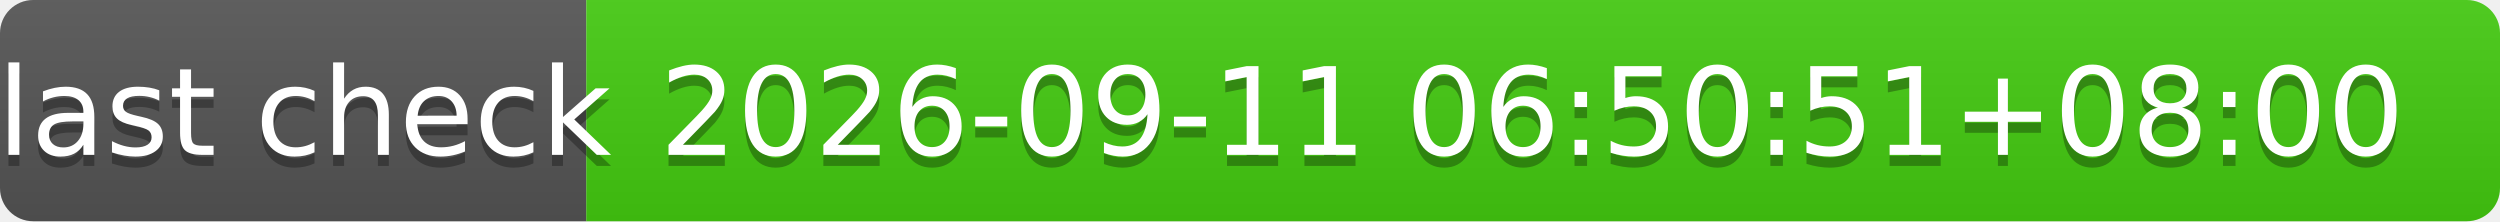
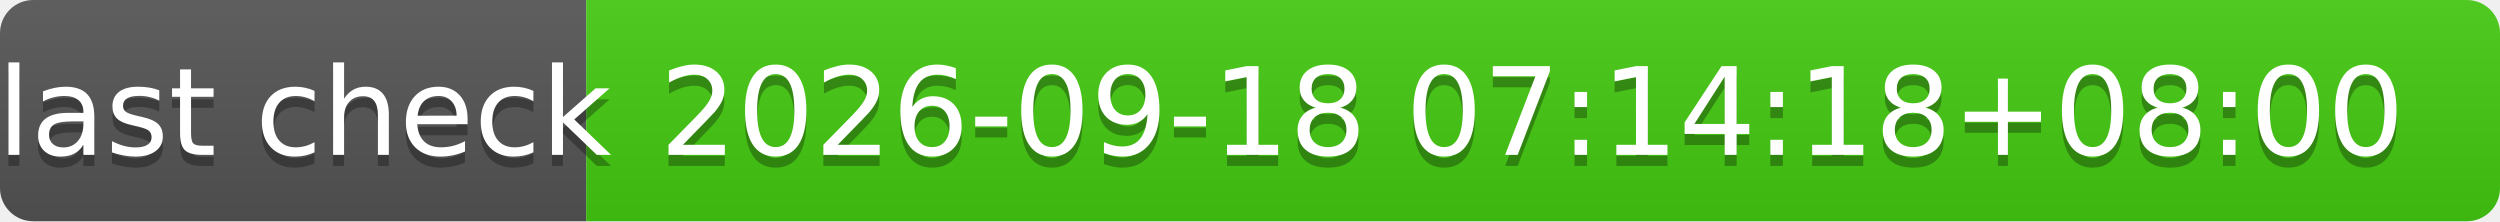
- <svg xmlns="http://www.w3.org/2000/svg" width="226" height="20" role="img" aria-label="last check: 2026-09-11 06:50:51+08:00">
+ <svg xmlns="http://www.w3.org/2000/svg" width="226" height="20" role="img" aria-label="last check: 2026-09-18 07:14:18+08:00">
  <linearGradient id="s" x2="0" y2="100%">
    <stop offset="0" stop-color="#bbb" stop-opacity=".1" />
    <stop offset="1" stop-opacity=".1" />
  </linearGradient>
  <clipPath id="r">
    <rect width="226" height="20" rx="3" fill="#fff" />
  </clipPath>
  <g clip-path="url(#r)">
    <rect width="53" height="20" fill="#555" />
    <rect x="53" width="173" height="20" fill="#4c1" />
    <rect width="226" height="20" fill="url(#s)" />
  </g>
  <g fill="#fff" text-anchor="middle" font-family="Verdana,Geneva,DejaVu Sans,sans-serif" text-rendering="geometricPrecision" font-size="110">
    <text aria-hidden="true" x="275" y="150" fill="#010101" fill-opacity=".3" transform="scale(.1)" textLength="430">last check</text>
    <text x="275" y="140" transform="scale(.1)" fill="#fff" textLength="430">last check</text>
-     <text aria-hidden="true" x="1385" y="150" fill="#010101" fill-opacity=".3" transform="scale(.1)" textLength="1630">2026-09-11 06:50:51+08:00</text>
-     <text x="1385" y="140" transform="scale(.1)" fill="#fff" textLength="1630">2026-09-11 06:50:51+08:00</text>
+     <text aria-hidden="true" x="1385" y="150" fill="#010101" fill-opacity=".3" transform="scale(.1)" textLength="1630">2026-09-18 07:14:18+08:00</text>
+     <text x="1385" y="140" transform="scale(.1)" fill="#fff" textLength="1630">2026-09-18 07:14:18+08:00</text>
  </g>
</svg>
